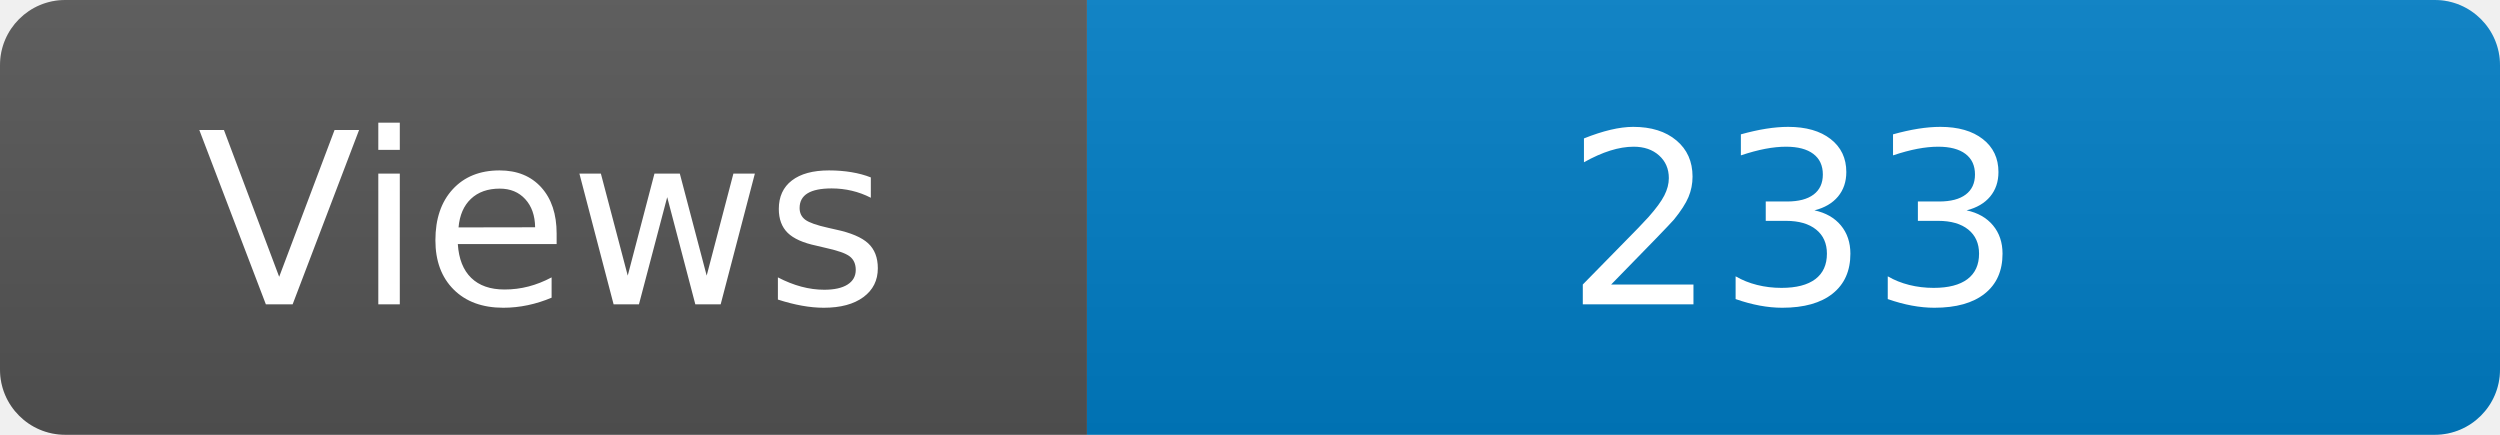
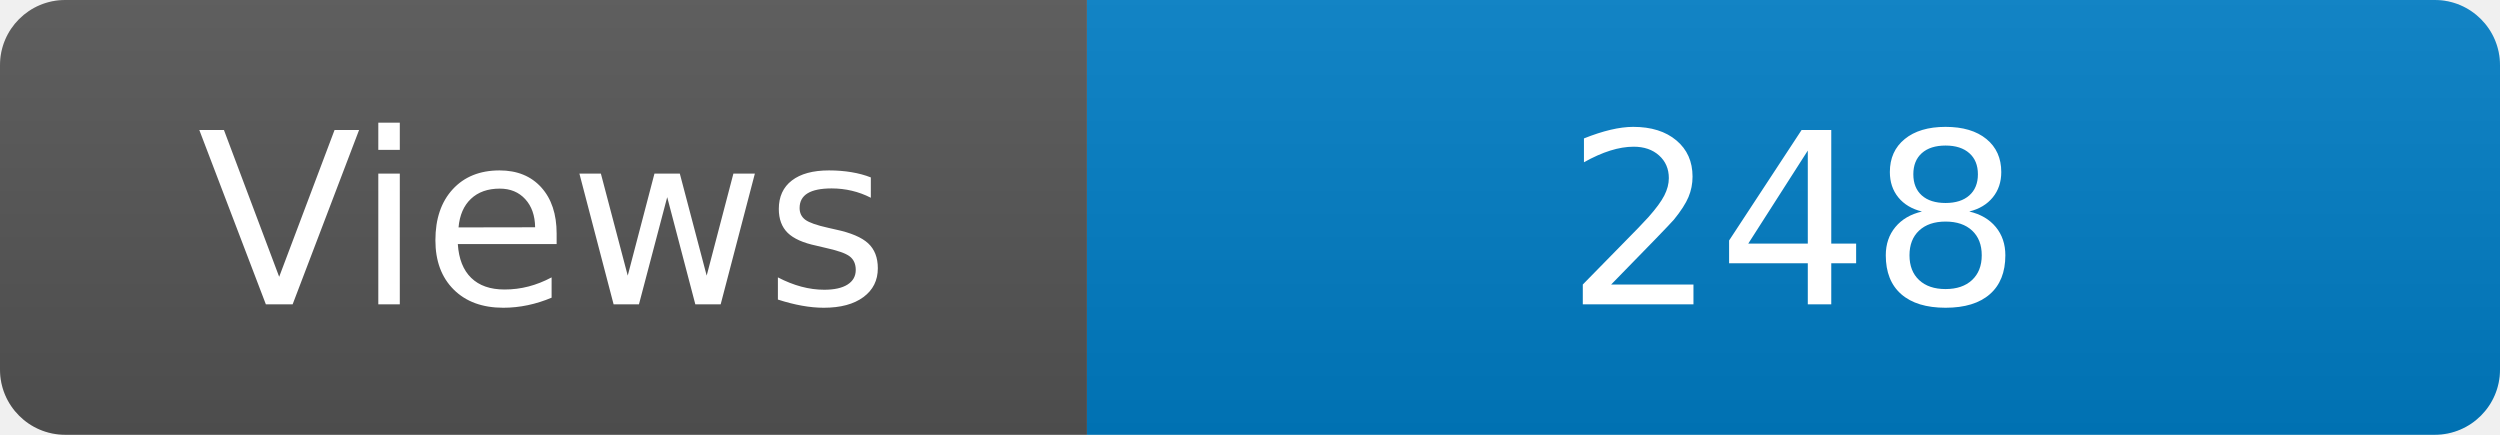
<svg xmlns="http://www.w3.org/2000/svg" width="115" height="20" role="img" aria-label="Maintained?: yes">
  <linearGradient id="s" x2="0" y2="100%">
    <stop offset="0" stop-color="#bbb" stop-opacity=".1" />
    <stop offset="1" stop-opacity=".1" />
  </linearGradient>
  <clipPath id="r">
    <rect width="115" height="20" rx="3" fill="#fff" />
  </clipPath>
  <g clip-path="url(#r)">
    <rect width="50" height="20" fill="#555" />
    <rect x="50" width="160" height="20" fill="#007ec6" />
    <rect width="115" height="20" fill="url(#s)" />
  </g>
  <g fill="#fff" text-anchor="middle" font-family="Verdana,Geneva,DejaVu Sans,sans-serif" font-size="110">
    <text x="250" y="140" transform="scale(.1)" fill="#fff">Views</text>
-     <text x="825" y="140" transform="scale(.1)" fill="#fff">233</text>
+     <text x="825" y="140" transform="scale(.1)" fill="#fff">248</text>
  </g>
</svg>
